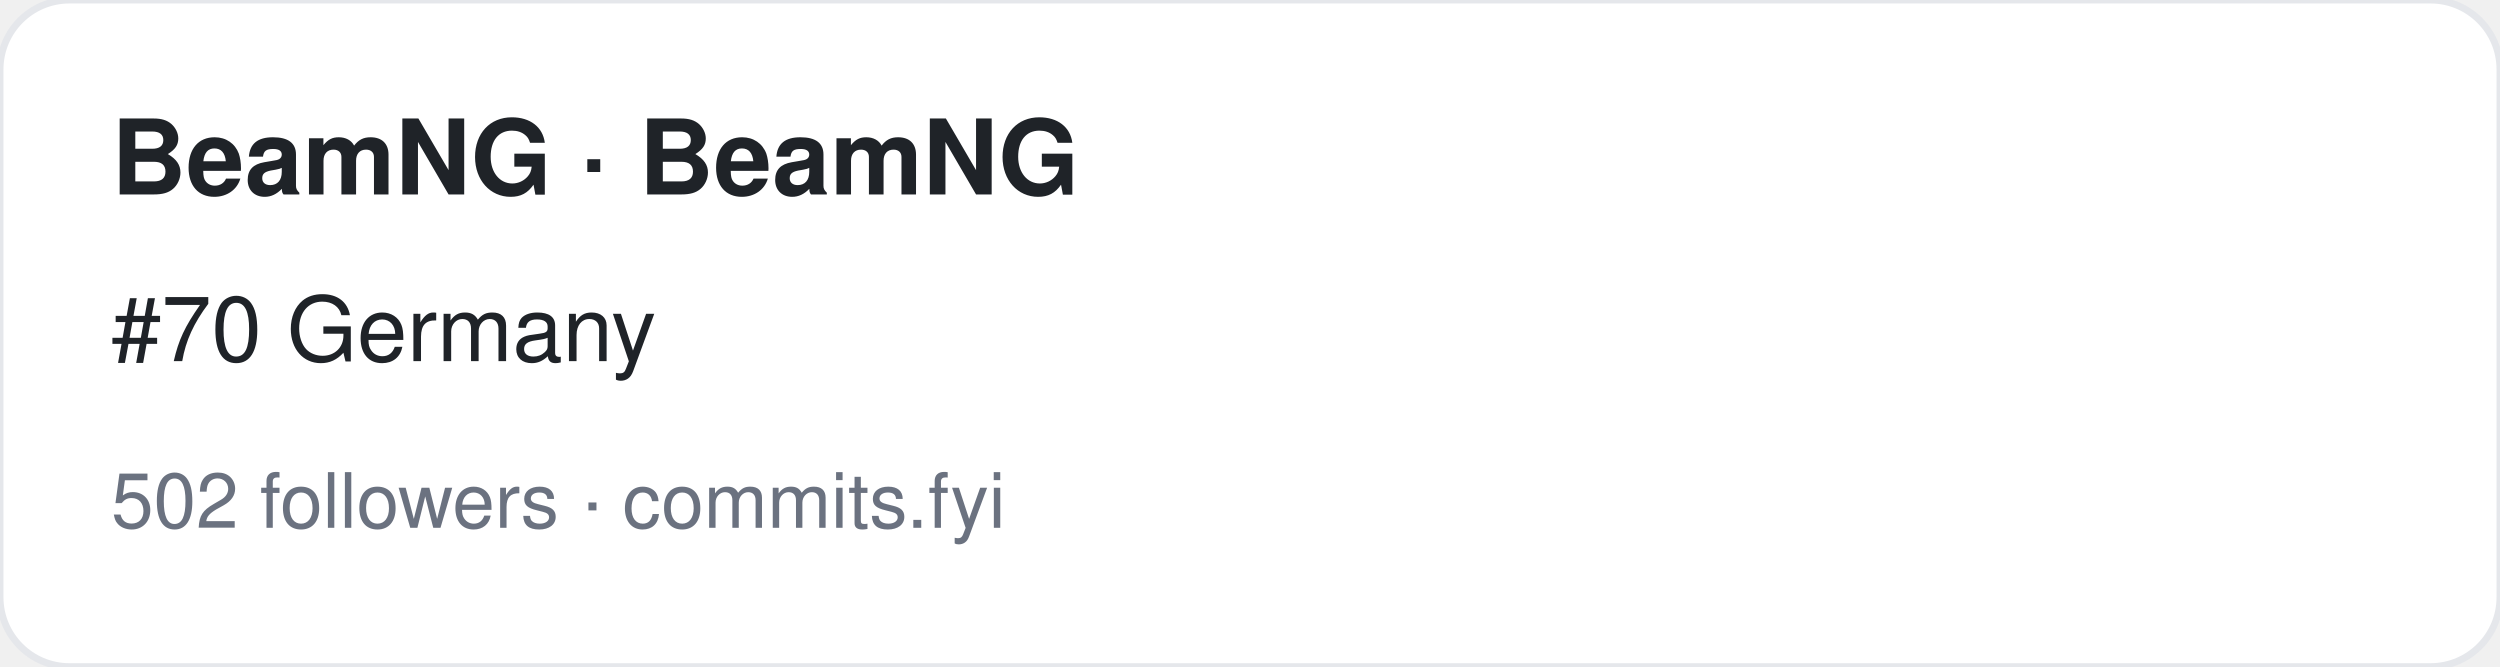
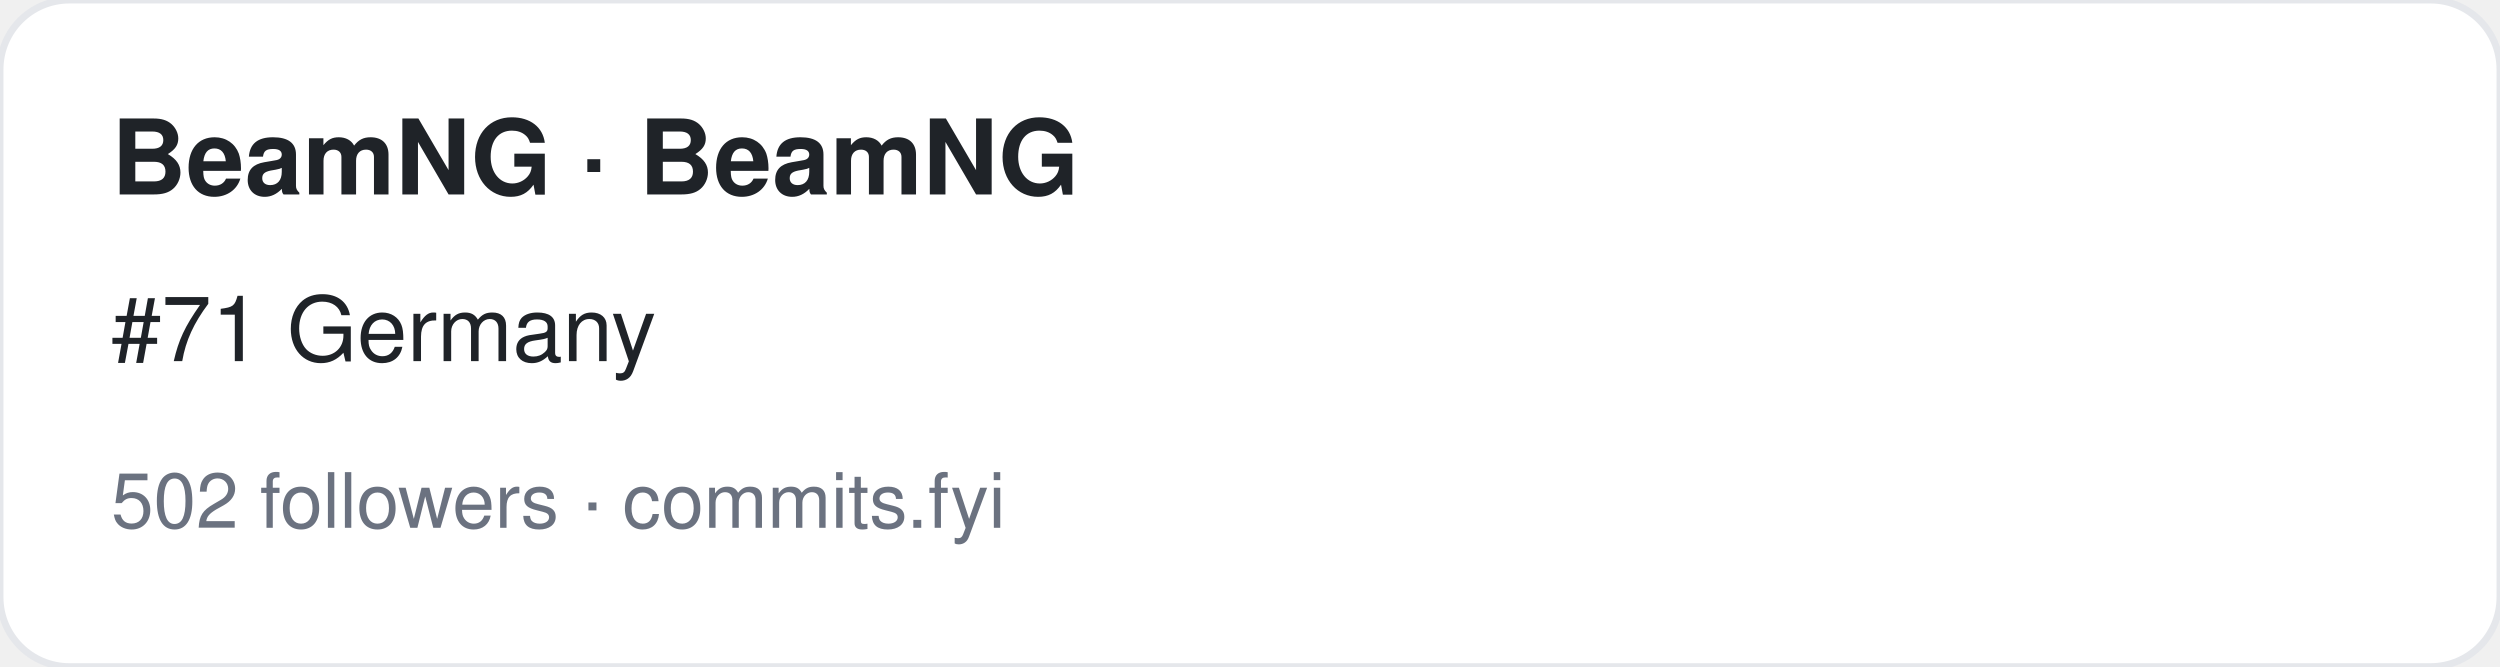
<svg xmlns="http://www.w3.org/2000/svg" width="360" height="96" viewBox="0 0 360 96" font-family="-apple-system,BlinkMacSystemFont,Segoe UI,Helvetica,Arial,sans-serif">
  <rect width="360" height="96" rx="10" fill="#ffffff" stroke="#e5e7eb" />
  <text x="16" y="28" font-size="15" font-weight="700" fill="#1f2328">BeamNG · BeamNG</text>
-   <text x="16" y="52" font-size="13" fill="#1f2328">#70 Germany</text>
+   <text x="16" y="52" font-size="13" fill="#1f2328">#71 Germany</text>
  <text x="16" y="76" font-size="11" fill="#6b7280">502 followers · commits.fyi</text>
</svg>
